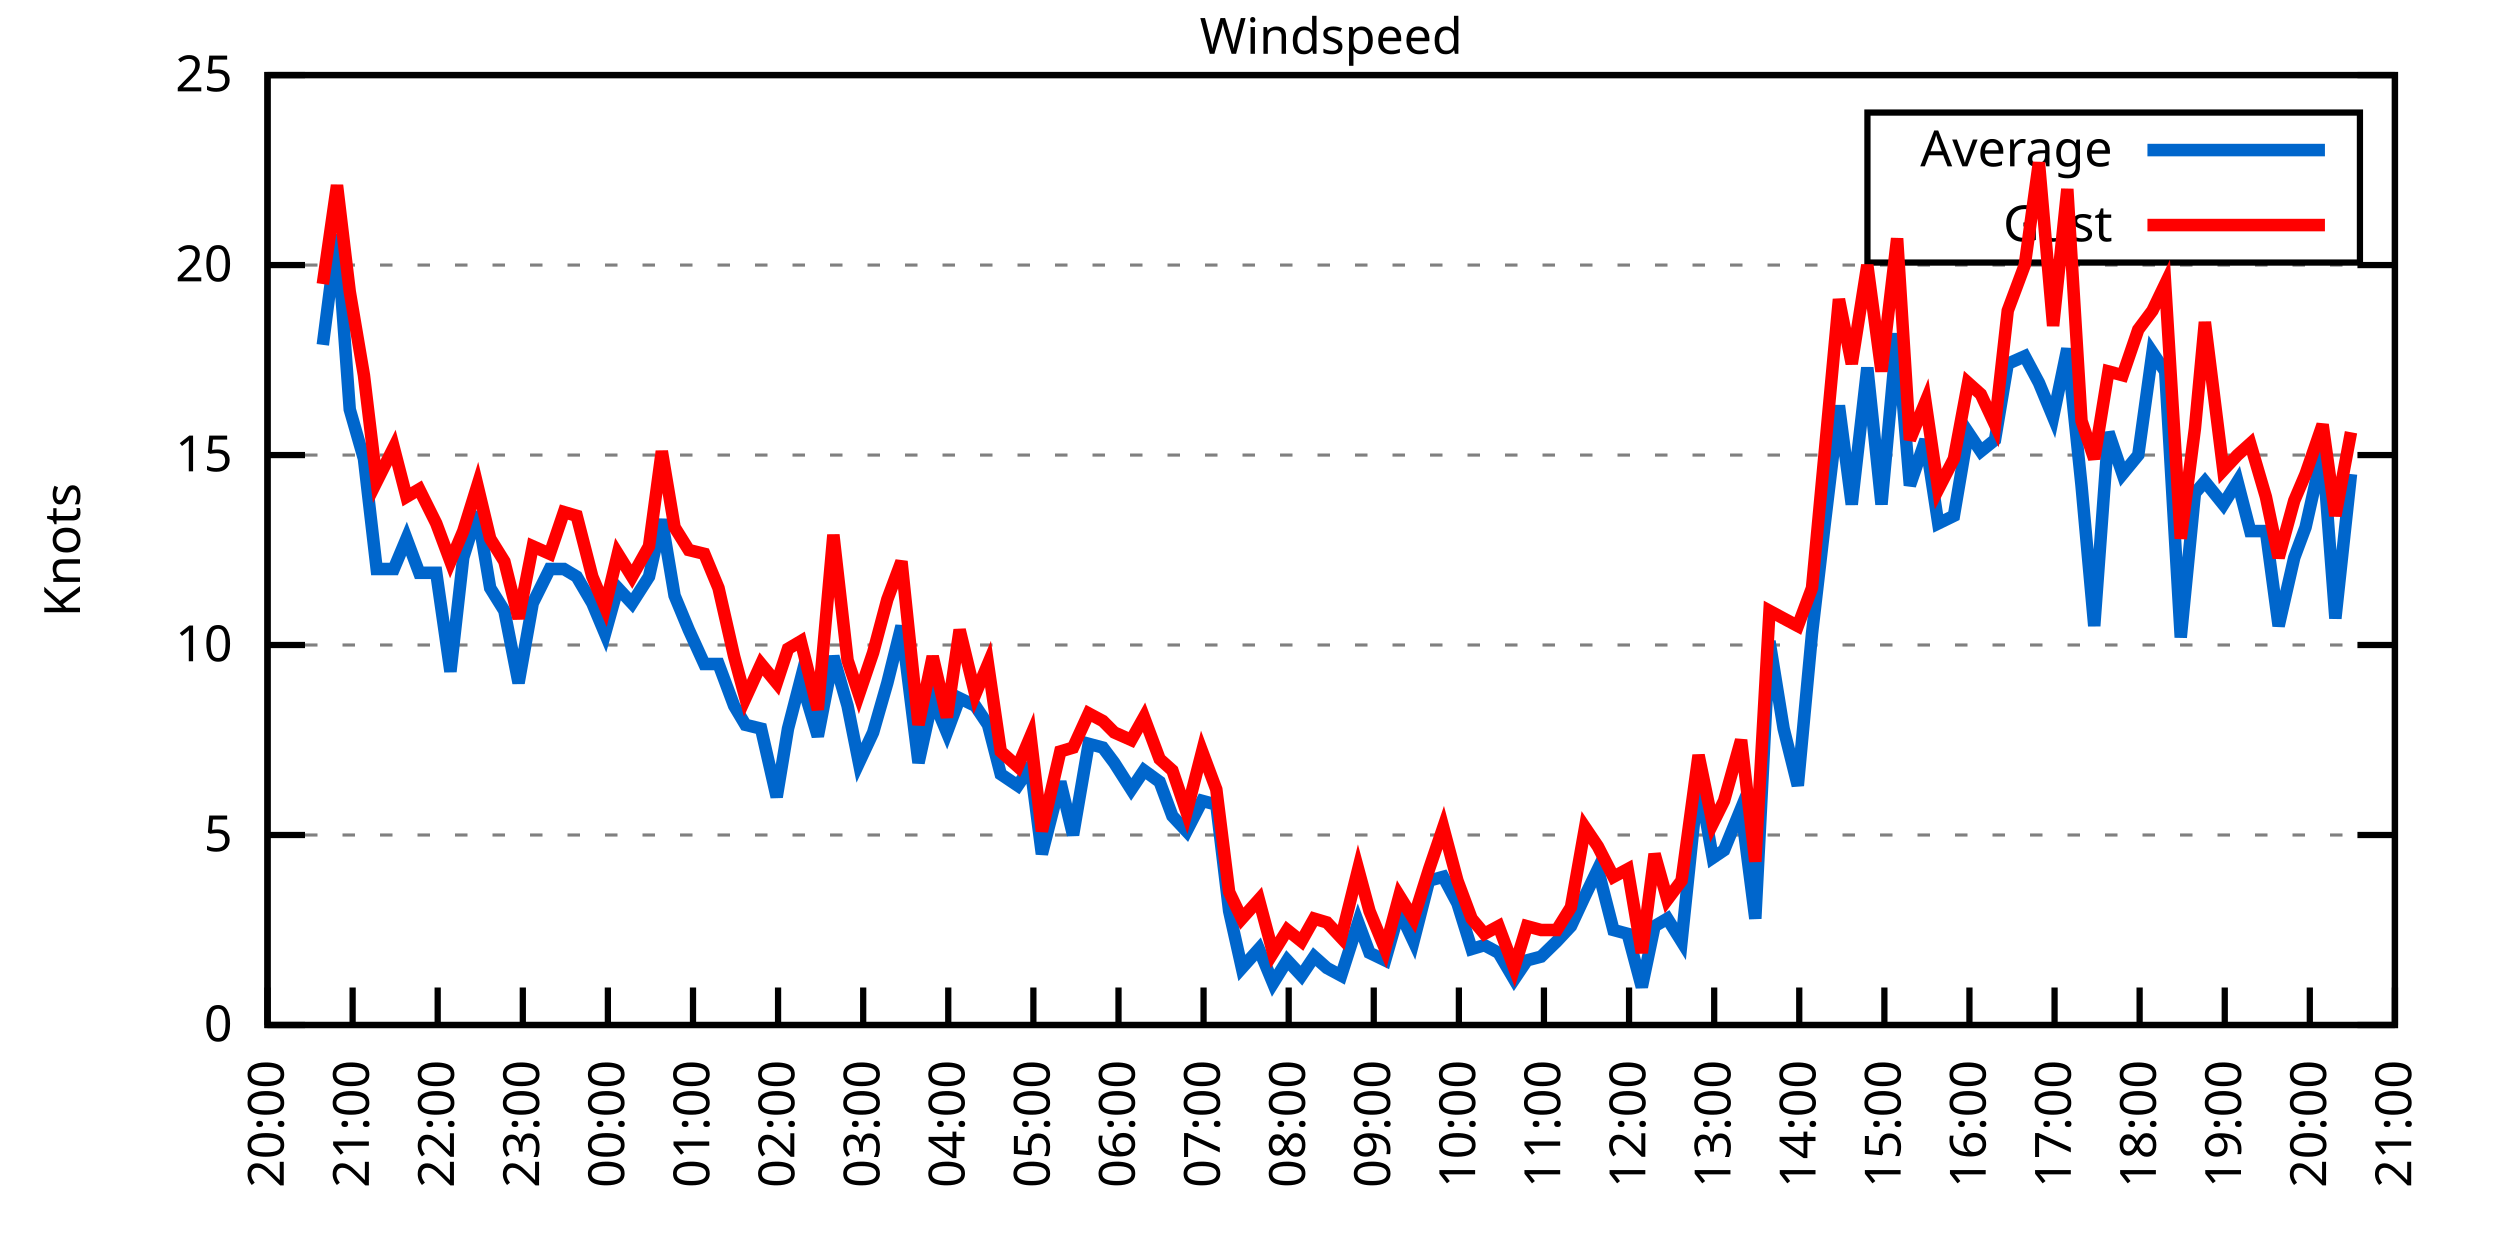
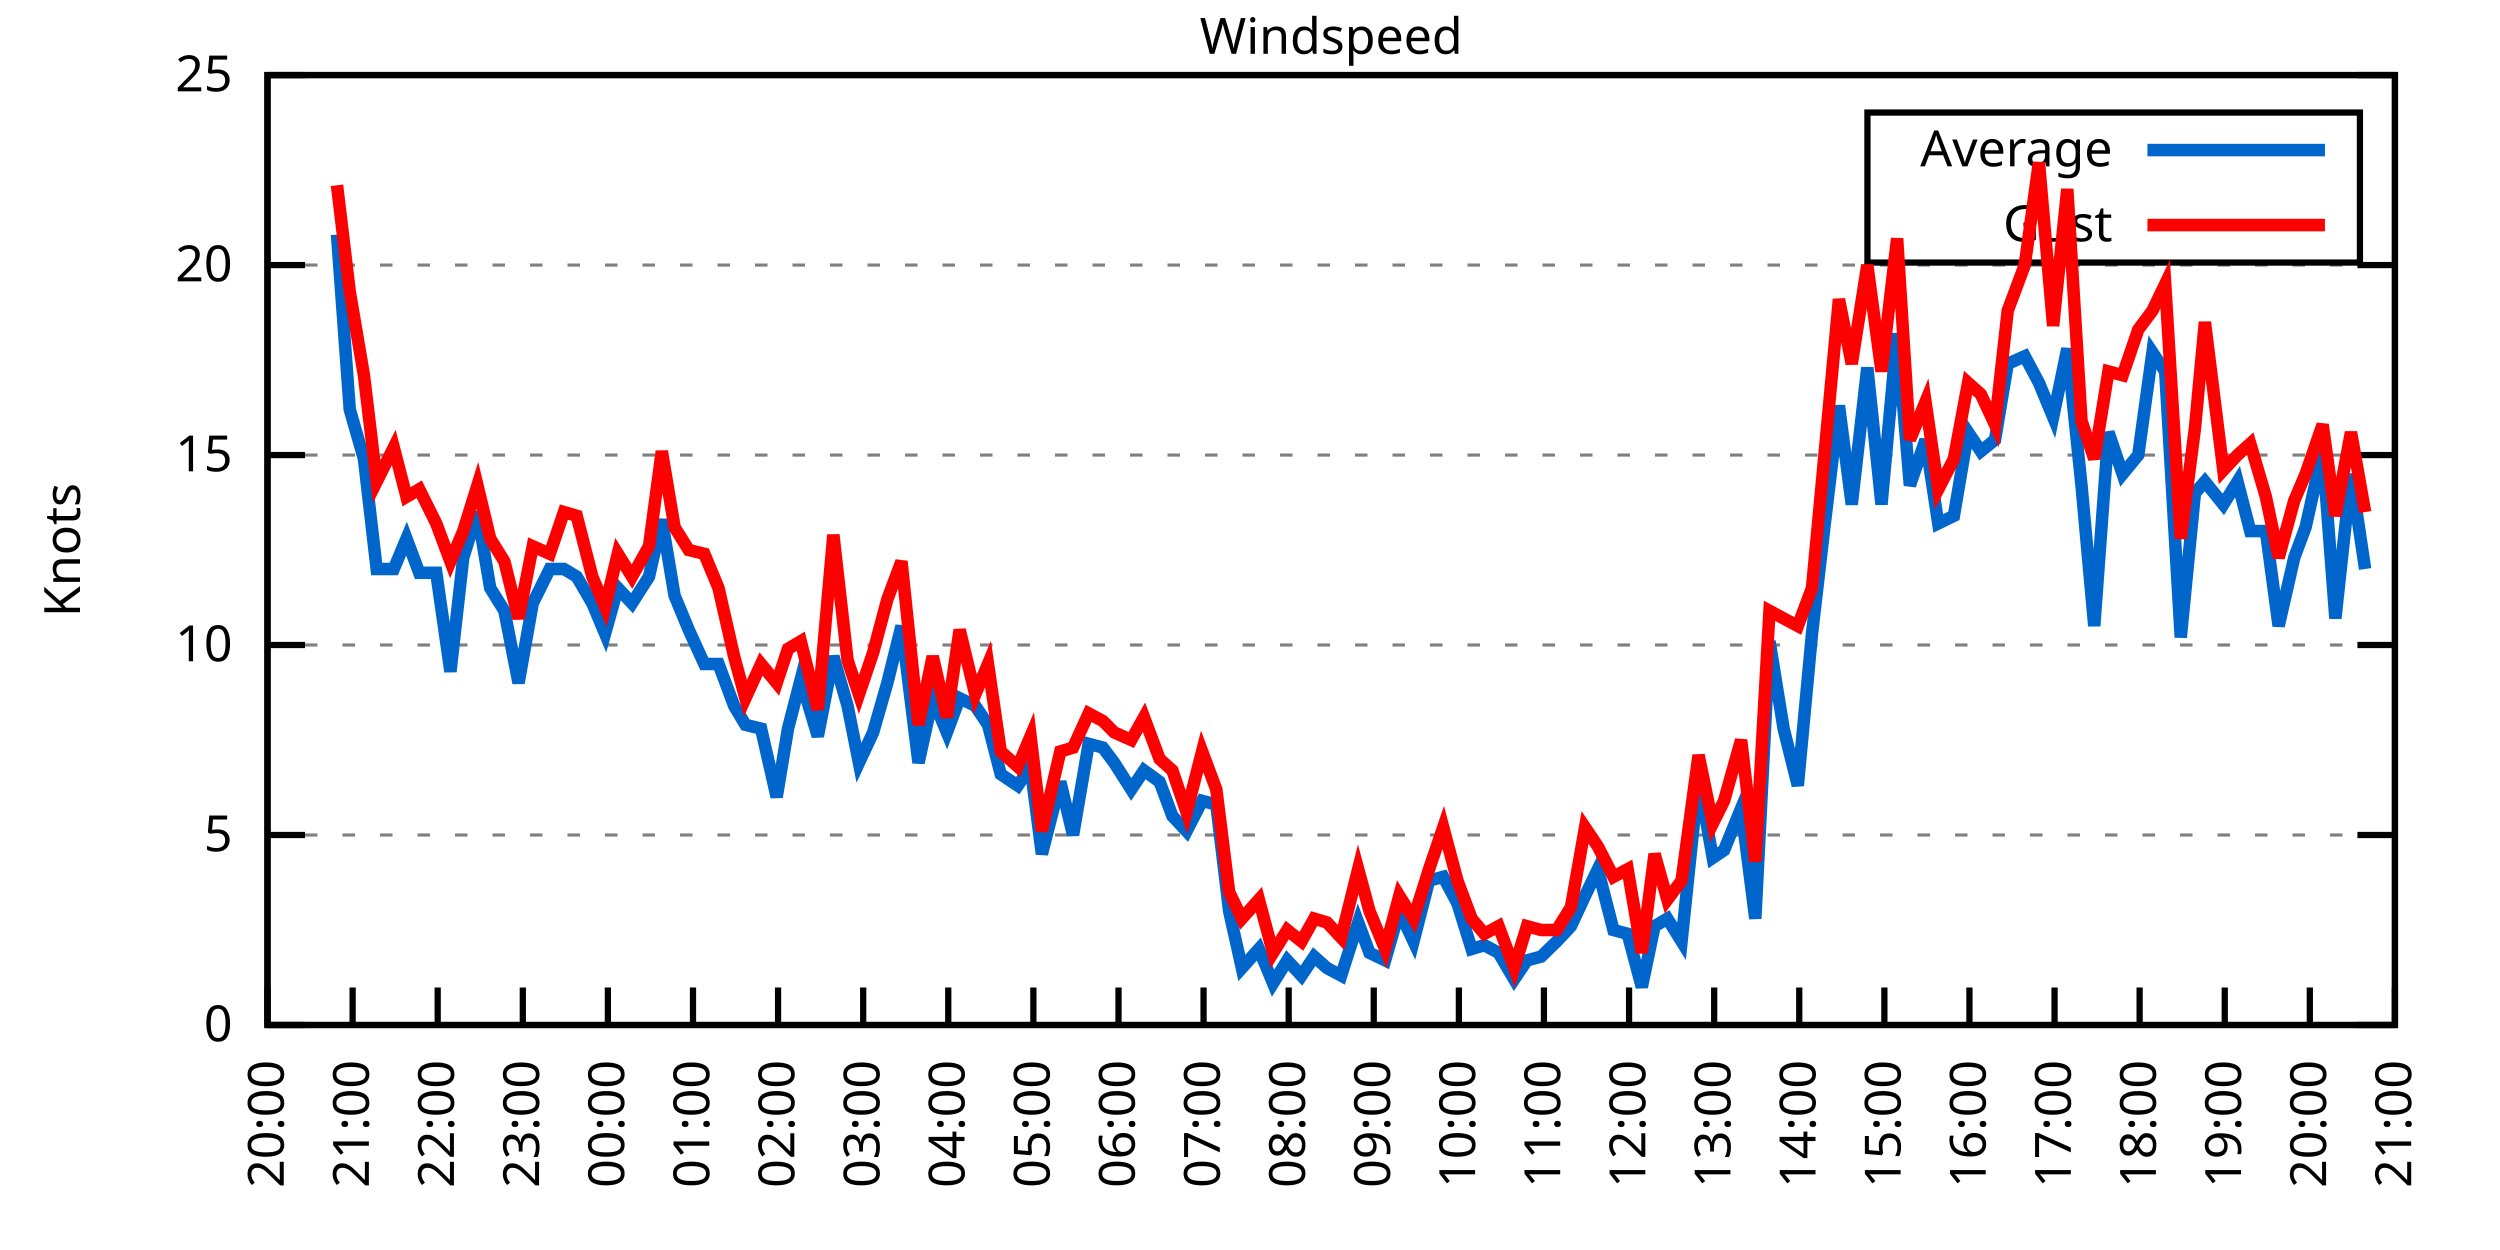
<svg xmlns="http://www.w3.org/2000/svg" xmlns:xlink="http://www.w3.org/1999/xlink" width="400" height="200" viewBox="0 0 400 200">
  <g id="gnuplot_canvas">
    <rect x="0" y="0" width="400" height="200" fill="none" />
    <defs>
      <circle id="gpDot" r="0.5" stroke-width="0.5" stroke="currentColor" />
      <path id="gpPt0" stroke-width="0.333" stroke="currentColor" d="M-1,0 h2 M0,-1 v2" />
      <path id="gpPt1" stroke-width="0.333" stroke="currentColor" d="M-1,-1 L1,1 M1,-1 L-1,1" />
      <path id="gpPt2" stroke-width="0.333" stroke="currentColor" d="M-1,0 L1,0 M0,-1 L0,1 M-1,-1 L1,1 M-1,1 L1,-1" />
      <rect id="gpPt3" stroke-width="0.333" stroke="currentColor" x="-1" y="-1" width="2" height="2" />
      <rect id="gpPt4" stroke-width="0.333" stroke="currentColor" fill="currentColor" x="-1" y="-1" width="2" height="2" />
      <circle id="gpPt5" stroke-width="0.333" stroke="currentColor" cx="0" cy="0" r="1" />
      <use xlink:href="#gpPt5" id="gpPt6" fill="currentColor" stroke="none" />
      <path id="gpPt7" stroke-width="0.333" stroke="currentColor" d="M0,-1.33 L-1.33,0.67 L1.33,0.67 z" />
      <use xlink:href="#gpPt7" id="gpPt8" fill="currentColor" stroke="none" />
      <use xlink:href="#gpPt7" id="gpPt9" stroke="currentColor" transform="rotate(180)" />
      <use xlink:href="#gpPt9" id="gpPt10" fill="currentColor" stroke="none" />
      <use xlink:href="#gpPt3" id="gpPt11" stroke="currentColor" transform="rotate(45)" />
      <use xlink:href="#gpPt11" id="gpPt12" fill="currentColor" stroke="none" />
      <path id="gpPt13" stroke-width="0.333" stroke="currentColor" d="M0,1.330 L1.265,0.411 L0.782,-1.067 L-0.782,-1.076 L-1.265,0.411 z" />
      <use xlink:href="#gpPt13" id="gpPt14" fill="currentColor" stroke="none" />
      <filter id="textbox" filterUnits="objectBoundingBox" x="0" y="0" height="1" width="1">
        <feFlood flood-color="white" flood-opacity="1" result="bgnd" />
        <feComposite in="SourceGraphic" in2="bgnd" operator="atop" />
      </filter>
      <filter id="greybox" filterUnits="objectBoundingBox" x="0" y="0" height="1" width="1">
        <feFlood flood-color="lightgrey" flood-opacity="1" result="grey" />
        <feComposite in="SourceGraphic" in2="grey" operator="atop" />
      </filter>
    </defs>
    <g fill="none" color="white" stroke="currentColor" stroke-width="1.00" stroke-linecap="butt" stroke-linejoin="miter">
</g>
    <g fill="none" color="black" stroke="currentColor" stroke-width="1.00" stroke-linecap="butt" stroke-linejoin="miter">
      <g stroke="none" shape-rendering="crispEdges">
        <polygon fill="rgb(255, 255, 255)" points="42.80,164.00 383.18,164.00 383.18,12.02 42.80,12.02 " />
      </g>
    </g>
    <g fill="none" color="black" stroke="currentColor" stroke-width="1.00" stroke-linecap="butt" stroke-linejoin="miter">
</g>
    <g fill="none" color="black" stroke="black" stroke-width="0.50" stroke-linecap="butt" stroke-linejoin="miter">
</g>
    <g fill="none" color="gray" stroke="currentColor" stroke-width="0.50" stroke-linecap="butt" stroke-linejoin="miter">
      <path stroke="gray" stroke-dasharray="2,4" class="gridline" d="M42.80,164.00 L383.19,164.00  " />
    </g>
    <g fill="none" color="gray" stroke="gray" stroke-width="1.00" stroke-linecap="butt" stroke-linejoin="miter">
</g>
    <g fill="none" color="black" stroke="currentColor" stroke-width="1.00" stroke-linecap="butt" stroke-linejoin="miter">
      <path stroke="black" d="M42.80,164.00 L48.80,164.00 M383.19,164.00 L377.19,164.00  " />
      <g transform="translate(37.20,166.60)" stroke="none" fill="black" font-family="Sans" font-size="8.00" text-anchor="end">
        <text>
          <tspan font-family="Sans"> 0</tspan>
        </text>
      </g>
    </g>
    <g fill="none" color="black" stroke="currentColor" stroke-width="1.00" stroke-linecap="butt" stroke-linejoin="miter">
</g>
    <g fill="none" color="black" stroke="black" stroke-width="0.50" stroke-linecap="butt" stroke-linejoin="miter">
</g>
    <g fill="none" color="gray" stroke="currentColor" stroke-width="0.50" stroke-linecap="butt" stroke-linejoin="miter">
      <path stroke="gray" stroke-dasharray="2,4" class="gridline" d="M42.80,133.60 L383.19,133.60  " />
    </g>
    <g fill="none" color="gray" stroke="gray" stroke-width="1.00" stroke-linecap="butt" stroke-linejoin="miter">
</g>
    <g fill="none" color="black" stroke="currentColor" stroke-width="1.00" stroke-linecap="butt" stroke-linejoin="miter">
      <path stroke="black" d="M42.80,133.60 L48.80,133.60 M383.19,133.60 L377.19,133.60  " />
      <g transform="translate(37.20,136.20)" stroke="none" fill="black" font-family="Sans" font-size="8.00" text-anchor="end">
        <text>
          <tspan font-family="Sans"> 5</tspan>
        </text>
      </g>
    </g>
    <g fill="none" color="black" stroke="currentColor" stroke-width="1.00" stroke-linecap="butt" stroke-linejoin="miter">
</g>
    <g fill="none" color="black" stroke="black" stroke-width="0.50" stroke-linecap="butt" stroke-linejoin="miter">
</g>
    <g fill="none" color="gray" stroke="currentColor" stroke-width="0.50" stroke-linecap="butt" stroke-linejoin="miter">
      <path stroke="gray" stroke-dasharray="2,4" class="gridline" d="M42.80,103.20 L383.19,103.20  " />
    </g>
    <g fill="none" color="gray" stroke="gray" stroke-width="1.00" stroke-linecap="butt" stroke-linejoin="miter">
</g>
    <g fill="none" color="black" stroke="currentColor" stroke-width="1.00" stroke-linecap="butt" stroke-linejoin="miter">
      <path stroke="black" d="M42.80,103.20 L48.80,103.20 M383.19,103.20 L377.19,103.20  " />
      <g transform="translate(37.20,105.80)" stroke="none" fill="black" font-family="Sans" font-size="8.00" text-anchor="end">
        <text>
          <tspan font-family="Sans"> 10</tspan>
        </text>
      </g>
    </g>
    <g fill="none" color="black" stroke="currentColor" stroke-width="1.00" stroke-linecap="butt" stroke-linejoin="miter">
</g>
    <g fill="none" color="black" stroke="black" stroke-width="0.50" stroke-linecap="butt" stroke-linejoin="miter">
</g>
    <g fill="none" color="gray" stroke="currentColor" stroke-width="0.50" stroke-linecap="butt" stroke-linejoin="miter">
      <path stroke="gray" stroke-dasharray="2,4" class="gridline" d="M42.80,72.81 L383.19,72.81  " />
    </g>
    <g fill="none" color="gray" stroke="gray" stroke-width="1.00" stroke-linecap="butt" stroke-linejoin="miter">
</g>
    <g fill="none" color="black" stroke="currentColor" stroke-width="1.00" stroke-linecap="butt" stroke-linejoin="miter">
      <path stroke="black" d="M42.80,72.81 L48.80,72.81 M383.19,72.81 L377.19,72.81  " />
      <g transform="translate(37.20,75.41)" stroke="none" fill="black" font-family="Sans" font-size="8.00" text-anchor="end">
        <text>
          <tspan font-family="Sans"> 15</tspan>
        </text>
      </g>
    </g>
    <g fill="none" color="black" stroke="currentColor" stroke-width="1.00" stroke-linecap="butt" stroke-linejoin="miter">
</g>
    <g fill="none" color="black" stroke="black" stroke-width="0.50" stroke-linecap="butt" stroke-linejoin="miter">
</g>
    <g fill="none" color="gray" stroke="currentColor" stroke-width="0.50" stroke-linecap="butt" stroke-linejoin="miter">
      <path stroke="gray" stroke-dasharray="2,4" class="gridline" d="M42.80,42.41 L383.19,42.41  " />
    </g>
    <g fill="none" color="gray" stroke="gray" stroke-width="1.00" stroke-linecap="butt" stroke-linejoin="miter">
</g>
    <g fill="none" color="black" stroke="currentColor" stroke-width="1.00" stroke-linecap="butt" stroke-linejoin="miter">
      <path stroke="black" d="M42.80,42.41 L48.80,42.41 M383.19,42.41 L377.19,42.41  " />
      <g transform="translate(37.20,45.01)" stroke="none" fill="black" font-family="Sans" font-size="8.00" text-anchor="end">
        <text>
          <tspan font-family="Sans"> 20</tspan>
        </text>
      </g>
    </g>
    <g fill="none" color="black" stroke="currentColor" stroke-width="1.00" stroke-linecap="butt" stroke-linejoin="miter">
</g>
    <g fill="none" color="black" stroke="black" stroke-width="0.50" stroke-linecap="butt" stroke-linejoin="miter">
</g>
    <g fill="none" color="gray" stroke="currentColor" stroke-width="0.50" stroke-linecap="butt" stroke-linejoin="miter">
      <path stroke="gray" stroke-dasharray="2,4" class="gridline" d="M42.80,12.01 L383.19,12.01  " />
    </g>
    <g fill="none" color="gray" stroke="gray" stroke-width="1.00" stroke-linecap="butt" stroke-linejoin="miter">
</g>
    <g fill="none" color="black" stroke="currentColor" stroke-width="1.00" stroke-linecap="butt" stroke-linejoin="miter">
      <path stroke="black" d="M42.80,12.01 L48.80,12.01 M383.19,12.01 L377.19,12.01  " />
      <g transform="translate(37.20,14.61)" stroke="none" fill="black" font-family="Sans" font-size="8.00" text-anchor="end">
        <text>
          <tspan font-family="Sans"> 25</tspan>
        </text>
      </g>
    </g>
    <g fill="none" color="black" stroke="currentColor" stroke-width="1.00" stroke-linecap="butt" stroke-linejoin="miter">
      <path stroke="black" d="M42.80,164.00 L42.80,158.00  " />
      <g transform="translate(45.40,169.60) rotate(270.00)" stroke="none" fill="black" font-family="Sans" font-size="8.00" text-anchor="end">
        <text>
          <tspan font-family="Sans">20:00</tspan>
        </text>
      </g>
    </g>
    <g fill="none" color="black" stroke="currentColor" stroke-width="1.00" stroke-linecap="butt" stroke-linejoin="miter">
      <path stroke="black" d="M56.42,164.00 L56.42,158.00  " />
      <g transform="translate(59.02,169.60) rotate(270.00)" stroke="none" fill="black" font-family="Sans" font-size="8.00" text-anchor="end">
        <text>
          <tspan font-family="Sans">21:00</tspan>
        </text>
      </g>
    </g>
    <g fill="none" color="black" stroke="currentColor" stroke-width="1.00" stroke-linecap="butt" stroke-linejoin="miter">
      <path stroke="black" d="M70.03,164.00 L70.03,158.00  " />
      <g transform="translate(72.63,169.60) rotate(270.00)" stroke="none" fill="black" font-family="Sans" font-size="8.00" text-anchor="end">
        <text>
          <tspan font-family="Sans">22:00</tspan>
        </text>
      </g>
    </g>
    <g fill="none" color="black" stroke="currentColor" stroke-width="1.00" stroke-linecap="butt" stroke-linejoin="miter">
      <path stroke="black" d="M83.65,164.00 L83.65,158.00  " />
      <g transform="translate(86.25,169.60) rotate(270.00)" stroke="none" fill="black" font-family="Sans" font-size="8.00" text-anchor="end">
        <text>
          <tspan font-family="Sans">23:00</tspan>
        </text>
      </g>
    </g>
    <g fill="none" color="black" stroke="currentColor" stroke-width="1.00" stroke-linecap="butt" stroke-linejoin="miter">
      <path stroke="black" d="M97.26,164.00 L97.26,158.00  " />
      <g transform="translate(99.86,169.60) rotate(270.00)" stroke="none" fill="black" font-family="Sans" font-size="8.00" text-anchor="end">
        <text>
          <tspan font-family="Sans">00:00</tspan>
        </text>
      </g>
    </g>
    <g fill="none" color="black" stroke="currentColor" stroke-width="1.00" stroke-linecap="butt" stroke-linejoin="miter">
      <path stroke="black" d="M110.88,164.00 L110.88,158.00  " />
      <g transform="translate(113.48,169.60) rotate(270.00)" stroke="none" fill="black" font-family="Sans" font-size="8.00" text-anchor="end">
        <text>
          <tspan font-family="Sans">01:00</tspan>
        </text>
      </g>
    </g>
    <g fill="none" color="black" stroke="currentColor" stroke-width="1.00" stroke-linecap="butt" stroke-linejoin="miter">
      <path stroke="black" d="M124.49,164.00 L124.49,158.00  " />
      <g transform="translate(127.09,169.60) rotate(270.00)" stroke="none" fill="black" font-family="Sans" font-size="8.00" text-anchor="end">
        <text>
          <tspan font-family="Sans">02:00</tspan>
        </text>
      </g>
    </g>
    <g fill="none" color="black" stroke="currentColor" stroke-width="1.00" stroke-linecap="butt" stroke-linejoin="miter">
      <path stroke="black" d="M138.11,164.00 L138.11,158.00  " />
      <g transform="translate(140.71,169.60) rotate(270.00)" stroke="none" fill="black" font-family="Sans" font-size="8.00" text-anchor="end">
        <text>
          <tspan font-family="Sans">03:00</tspan>
        </text>
      </g>
    </g>
    <g fill="none" color="black" stroke="currentColor" stroke-width="1.00" stroke-linecap="butt" stroke-linejoin="miter">
      <path stroke="black" d="M151.72,164.00 L151.72,158.00  " />
      <g transform="translate(154.32,169.60) rotate(270.00)" stroke="none" fill="black" font-family="Sans" font-size="8.00" text-anchor="end">
        <text>
          <tspan font-family="Sans">04:00</tspan>
        </text>
      </g>
    </g>
    <g fill="none" color="black" stroke="currentColor" stroke-width="1.00" stroke-linecap="butt" stroke-linejoin="miter">
      <path stroke="black" d="M165.34,164.00 L165.34,158.00  " />
      <g transform="translate(167.94,169.60) rotate(270.00)" stroke="none" fill="black" font-family="Sans" font-size="8.00" text-anchor="end">
        <text>
          <tspan font-family="Sans">05:00</tspan>
        </text>
      </g>
    </g>
    <g fill="none" color="black" stroke="currentColor" stroke-width="1.00" stroke-linecap="butt" stroke-linejoin="miter">
      <path stroke="black" d="M178.96,164.00 L178.96,158.00  " />
      <g transform="translate(181.56,169.60) rotate(270.00)" stroke="none" fill="black" font-family="Sans" font-size="8.00" text-anchor="end">
        <text>
          <tspan font-family="Sans">06:00</tspan>
        </text>
      </g>
    </g>
    <g fill="none" color="black" stroke="currentColor" stroke-width="1.00" stroke-linecap="butt" stroke-linejoin="miter">
      <path stroke="black" d="M192.57,164.00 L192.57,158.00  " />
      <g transform="translate(195.17,169.60) rotate(270.00)" stroke="none" fill="black" font-family="Sans" font-size="8.00" text-anchor="end">
        <text>
          <tspan font-family="Sans">07:00</tspan>
        </text>
      </g>
    </g>
    <g fill="none" color="black" stroke="currentColor" stroke-width="1.00" stroke-linecap="butt" stroke-linejoin="miter">
      <path stroke="black" d="M206.19,164.00 L206.19,158.00  " />
      <g transform="translate(208.79,169.60) rotate(270.00)" stroke="none" fill="black" font-family="Sans" font-size="8.00" text-anchor="end">
        <text>
          <tspan font-family="Sans">08:00</tspan>
        </text>
      </g>
    </g>
    <g fill="none" color="black" stroke="currentColor" stroke-width="1.00" stroke-linecap="butt" stroke-linejoin="miter">
      <path stroke="black" d="M219.80,164.00 L219.80,158.00  " />
      <g transform="translate(222.40,169.60) rotate(270.00)" stroke="none" fill="black" font-family="Sans" font-size="8.00" text-anchor="end">
        <text>
          <tspan font-family="Sans">09:00</tspan>
        </text>
      </g>
    </g>
    <g fill="none" color="black" stroke="currentColor" stroke-width="1.00" stroke-linecap="butt" stroke-linejoin="miter">
      <path stroke="black" d="M233.42,164.00 L233.42,158.00  " />
      <g transform="translate(236.02,169.60) rotate(270.00)" stroke="none" fill="black" font-family="Sans" font-size="8.00" text-anchor="end">
        <text>
          <tspan font-family="Sans">10:00</tspan>
        </text>
      </g>
    </g>
    <g fill="none" color="black" stroke="currentColor" stroke-width="1.00" stroke-linecap="butt" stroke-linejoin="miter">
      <path stroke="black" d="M247.03,164.00 L247.03,158.00  " />
      <g transform="translate(249.63,169.60) rotate(270.00)" stroke="none" fill="black" font-family="Sans" font-size="8.00" text-anchor="end">
        <text>
          <tspan font-family="Sans">11:00</tspan>
        </text>
      </g>
    </g>
    <g fill="none" color="black" stroke="currentColor" stroke-width="1.00" stroke-linecap="butt" stroke-linejoin="miter">
      <path stroke="black" d="M260.65,164.00 L260.65,158.00  " />
      <g transform="translate(263.25,169.60) rotate(270.00)" stroke="none" fill="black" font-family="Sans" font-size="8.00" text-anchor="end">
        <text>
          <tspan font-family="Sans">12:00</tspan>
        </text>
      </g>
    </g>
    <g fill="none" color="black" stroke="currentColor" stroke-width="1.00" stroke-linecap="butt" stroke-linejoin="miter">
      <path stroke="black" d="M274.27,164.00 L274.27,158.00  " />
      <g transform="translate(276.87,169.60) rotate(270.00)" stroke="none" fill="black" font-family="Sans" font-size="8.00" text-anchor="end">
        <text>
          <tspan font-family="Sans">13:00</tspan>
        </text>
      </g>
    </g>
    <g fill="none" color="black" stroke="currentColor" stroke-width="1.00" stroke-linecap="butt" stroke-linejoin="miter">
      <path stroke="black" d="M287.88,164.00 L287.88,158.00  " />
      <g transform="translate(290.48,169.60) rotate(270.00)" stroke="none" fill="black" font-family="Sans" font-size="8.00" text-anchor="end">
        <text>
          <tspan font-family="Sans">14:00</tspan>
        </text>
      </g>
    </g>
    <g fill="none" color="black" stroke="currentColor" stroke-width="1.00" stroke-linecap="butt" stroke-linejoin="miter">
      <path stroke="black" d="M301.50,164.00 L301.50,158.00  " />
      <g transform="translate(304.10,169.60) rotate(270.00)" stroke="none" fill="black" font-family="Sans" font-size="8.00" text-anchor="end">
        <text>
          <tspan font-family="Sans">15:00</tspan>
        </text>
      </g>
    </g>
    <g fill="none" color="black" stroke="currentColor" stroke-width="1.00" stroke-linecap="butt" stroke-linejoin="miter">
      <path stroke="black" d="M315.11,164.00 L315.11,158.00  " />
      <g transform="translate(317.71,169.60) rotate(270.00)" stroke="none" fill="black" font-family="Sans" font-size="8.00" text-anchor="end">
        <text>
          <tspan font-family="Sans">16:00</tspan>
        </text>
      </g>
    </g>
    <g fill="none" color="black" stroke="currentColor" stroke-width="1.00" stroke-linecap="butt" stroke-linejoin="miter">
      <path stroke="black" d="M328.73,164.00 L328.73,158.00  " />
      <g transform="translate(331.33,169.60) rotate(270.00)" stroke="none" fill="black" font-family="Sans" font-size="8.00" text-anchor="end">
        <text>
          <tspan font-family="Sans">17:00</tspan>
        </text>
      </g>
    </g>
    <g fill="none" color="black" stroke="currentColor" stroke-width="1.00" stroke-linecap="butt" stroke-linejoin="miter">
      <path stroke="black" d="M342.34,164.00 L342.34,158.00  " />
      <g transform="translate(344.94,169.60) rotate(270.00)" stroke="none" fill="black" font-family="Sans" font-size="8.00" text-anchor="end">
        <text>
          <tspan font-family="Sans">18:00</tspan>
        </text>
      </g>
    </g>
    <g fill="none" color="black" stroke="currentColor" stroke-width="1.00" stroke-linecap="butt" stroke-linejoin="miter">
      <path stroke="black" d="M355.96,164.00 L355.96,158.00  " />
      <g transform="translate(358.56,169.60) rotate(270.00)" stroke="none" fill="black" font-family="Sans" font-size="8.00" text-anchor="end">
        <text>
          <tspan font-family="Sans">19:00</tspan>
        </text>
      </g>
    </g>
    <g fill="none" color="black" stroke="currentColor" stroke-width="1.00" stroke-linecap="butt" stroke-linejoin="miter">
      <path stroke="black" d="M369.57,164.00 L369.57,158.00  " />
      <g transform="translate(372.17,169.60) rotate(270.00)" stroke="none" fill="black" font-family="Sans" font-size="8.00" text-anchor="end">
        <text>
          <tspan font-family="Sans">20:00</tspan>
        </text>
      </g>
    </g>
    <g fill="none" color="black" stroke="currentColor" stroke-width="1.00" stroke-linecap="butt" stroke-linejoin="miter">
      <path stroke="black" d="M383.19,164.00 L383.19,158.00  " />
      <g transform="translate(385.79,169.60) rotate(270.00)" stroke="none" fill="black" font-family="Sans" font-size="8.00" text-anchor="end">
        <text>
          <tspan font-family="Sans">21:00</tspan>
        </text>
      </g>
    </g>
    <g fill="none" color="black" stroke="currentColor" stroke-width="1.00" stroke-linecap="butt" stroke-linejoin="miter">
</g>
    <g fill="none" color="black" stroke="currentColor" stroke-width="1.00" stroke-linecap="butt" stroke-linejoin="miter">
      <path stroke="black" d="M42.80,12.01 L42.80,164.00 L383.19,164.00 L383.19,12.01 L42.80,12.01 Z  " />
    </g>
    <g fill="none" color="black" stroke="currentColor" stroke-width="1.00" stroke-linecap="butt" stroke-linejoin="miter">
</g>
    <g fill="none" color="black" stroke="currentColor" stroke-width="1.00" stroke-linecap="butt" stroke-linejoin="miter">
      <path stroke="black" d="M298.79,42.01 L298.79,18.01 L377.59,18.01 L377.59,42.01 L298.79,42.01 Z  " />
    </g>
    <g id="Windspeed_plot_1">
      <g fill="none" color="white" stroke="black" stroke-width="2.00" stroke-linecap="butt" stroke-linejoin="miter">
</g>
      <g fill="none" color="black" stroke="currentColor" stroke-width="2.00" stroke-linecap="butt" stroke-linejoin="miter">
        <g transform="translate(337.99,26.61)" stroke="none" fill="black" font-family="Sans" font-size="8.00" text-anchor="end">
          <text>
            <tspan font-family="Sans">Average</tspan>
          </text>
        </g>
      </g>
      <g fill="none" color="black" stroke="currentColor" stroke-width="2.00" stroke-linecap="butt" stroke-linejoin="miter">
-         <path stroke="rgb(  0, 102, 204)" d="M343.59,24.01 L371.99,24.01 M51.65,55.18 L53.92,37.54 L55.96,65.51 L58.23,73.41 L60.27,91.04 L63.00,91.04   L65.04,86.18 L67.08,91.65 L69.80,91.65 L72.07,107.46 L74.12,89.22 L76.39,81.93 L78.43,94.08 L80.70,97.73   L82.97,109.28 L85.24,96.52 L87.96,91.04 L90.23,91.04 L92.27,92.26 L94.77,96.52 L96.81,101.38 L98.85,94.08   L101.12,96.52 L103.84,92.26 L105.89,83.14 L107.93,95.30 L110.20,100.77 L112.69,106.24 L114.96,106.24 L117.46,112.93   L119.27,115.97 L121.77,116.58 L124.27,127.52 L126.08,116.58 L128.12,108.68 L130.85,117.80 L133.34,105.03 L135.61,112.93   L137.43,122.05 L139.70,117.19 L141.97,109.28 L144.24,100.16 L146.96,122.05 L149.23,111.72 L151.50,117.19 L153.54,111.72   L156.04,112.93 L158.08,115.97 L160.12,123.87 L162.84,125.70 L164.89,122.66 L166.70,136.64 L169.65,125.09 L171.69,133.60   L174.19,119.01 L176.46,119.62 L178.28,122.05 L181.00,126.31 L183.04,123.27 L185.54,125.09 L187.58,130.56 L189.85,132.99   L192.34,128.13 L194.61,128.74 L196.66,145.76 L198.70,154.88 L201.42,151.84 L203.69,157.31 L205.96,153.66 L208.23,156.10   L210.27,153.06 L212.31,154.88 L214.58,156.10 L217.31,147.59 L219.12,152.45 L221.62,153.66 L223.89,145.76 L226.16,150.62   L228.65,140.90 L230.92,140.29 L233.19,144.55 L235.46,151.84 L237.50,151.23 L239.77,152.45 L242.27,156.70 L244.31,153.66   L246.58,153.06 L249.08,150.62 L251.35,148.19 L253.61,143.33 L255.66,139.07 L258.15,148.80 L260.42,149.41 L262.69,157.92   L264.73,148.19 L266.78,146.98 L269.05,150.62 L271.77,124.48 L274.04,137.25 L275.85,136.03 L278.58,129.35 L280.85,146.98   L283.12,102.60 L285.38,116.58 L287.65,125.70 L289.92,101.38 L291.97,83.75 L294.23,64.90 L296.28,80.71 L298.77,58.82   L301.04,80.71 L303.54,53.35 L305.58,77.67 L308.08,70.37 L310.12,83.75 L312.62,82.53 L314.89,69.16 L316.93,72.20   L319.20,70.37 L321.24,58.21 L323.96,57.00 L326.23,61.25 L328.50,66.73 L330.77,55.78 L333.04,77.67 L335.08,100.16   L337.35,69.16 L339.62,75.85 L342.12,72.81 L344.39,56.39 L346.43,59.43 L348.92,101.99 L351.19,78.89 L352.78,77.06   L355.73,80.71 L358.00,77.06 L360.04,84.97 L362.54,84.97 L364.58,100.16 L367.08,89.22 L368.89,84.36 L371.62,72.20   L373.66,98.95 L376.16,75.85  " />
+         <path stroke="rgb(  0, 102, 204)" d="M343.59,24.01 L371.99,24.01 M53.92,37.54 L55.96,65.51 L58.23,73.41 L60.27,91.04 L63.00,91.04 L65.04,86.18   L67.08,91.65 L69.80,91.65 L72.07,107.46 L74.12,89.22 L76.39,81.93 L78.43,94.08 L80.70,97.73 L82.97,109.28   L85.24,96.52 L87.96,91.04 L90.23,91.04 L92.27,92.26 L94.77,96.52 L96.81,101.38 L98.85,94.08 L101.12,96.52   L103.84,92.26 L105.89,83.14 L107.93,95.30 L110.20,100.77 L112.69,106.24 L114.96,106.24 L117.46,112.93 L119.27,115.97   L121.77,116.58 L124.27,127.52 L126.08,116.58 L128.12,108.68 L130.85,117.80 L133.34,105.03 L135.61,112.93 L137.43,122.05   L139.70,117.19 L141.97,109.28 L144.24,100.16 L146.96,122.05 L149.23,111.72 L151.50,117.19 L153.54,111.72 L156.04,112.93   L158.08,115.97 L160.12,123.87 L162.84,125.70 L164.89,122.66 L166.70,136.64 L169.65,125.09 L171.69,133.60 L174.19,119.01   L176.46,119.62 L178.28,122.05 L181.00,126.31 L183.04,123.27 L185.54,125.09 L187.58,130.56 L189.85,132.99 L192.34,128.13   L194.61,128.74 L196.66,145.76 L198.70,154.88 L201.42,151.84 L203.69,157.31 L205.96,153.66 L208.23,156.10 L210.27,153.06   L212.31,154.88 L214.58,156.10 L217.31,147.59 L219.12,152.45 L221.62,153.66 L223.89,145.76 L226.16,150.62 L228.65,140.90   L230.92,140.29 L233.19,144.55 L235.46,151.84 L237.50,151.23 L239.77,152.45 L242.27,156.70 L244.31,153.66 L246.58,153.06   L249.08,150.62 L251.35,148.19 L253.61,143.33 L255.66,139.07 L258.15,148.80 L260.42,149.41 L262.69,157.92 L264.73,148.19   L266.78,146.98 L269.05,150.62 L271.77,124.48 L274.04,137.25 L275.85,136.03 L278.58,129.35 L280.85,146.98 L283.12,102.60   L285.38,116.58 L287.65,125.70 L289.92,101.38 L291.97,83.75 L294.23,64.90 L296.28,80.71 L298.77,58.82 L301.04,80.71   L303.54,53.35 L305.58,77.67 L308.08,70.37 L310.12,83.75 L312.62,82.53 L314.89,69.16 L316.93,72.20 L319.20,70.37   L321.24,58.21 L323.96,57.00 L326.23,61.25 L328.50,66.73 L330.77,55.78 L333.04,77.67 L335.08,100.16 L337.35,69.16   L339.62,75.85 L342.12,72.81 L344.39,56.39 L346.43,59.43 L348.92,101.99 L351.19,78.89 L352.78,77.06 L355.73,80.71   L358.00,77.06 L360.04,84.97 L362.54,84.97 L364.58,100.16 L367.08,89.22 L368.89,84.36 L371.62,72.20 L373.66,98.95   L376.16,75.85 L378.42,91.04  " />
      </g>
    </g>
    <g id="Windspeed_plot_2">
      <g fill="none" color="black" stroke="currentColor" stroke-width="2.00" stroke-linecap="butt" stroke-linejoin="miter">
        <g transform="translate(337.99,38.61)" stroke="none" fill="black" font-family="Sans" font-size="8.00" text-anchor="end">
          <text>
            <tspan font-family="Sans">Gust</tspan>
          </text>
        </g>
      </g>
      <g fill="none" color="black" stroke="currentColor" stroke-width="2.00" stroke-linecap="butt" stroke-linejoin="miter">
-         <path stroke="rgb(255,   0,   0)" d="M343.59,36.01 L371.99,36.01 M51.65,45.45 L53.92,29.64 L55.96,46.66 L58.23,60.04 L60.27,77.06 L63.00,71.59   L65.04,79.49 L67.08,78.28 L69.80,83.75 L72.07,89.83 L74.12,84.97 L76.39,77.67 L78.43,86.18 L80.70,89.83   L82.97,98.95 L85.24,87.40 L87.96,88.61 L90.23,81.93 L92.27,82.53 L94.77,92.26 L96.81,97.12 L98.85,88.61   L101.12,92.26 L103.84,87.40 L105.89,72.20 L107.93,84.36 L110.20,88.00 L112.69,88.61 L114.96,94.08 L117.46,105.03   L119.27,111.72 L121.77,106.24 L124.27,109.28 L126.08,103.81 L128.12,102.60 L130.85,113.54 L133.34,85.57 L135.61,105.64   L137.43,111.11 L139.70,104.42 L141.97,95.91 L144.24,89.83 L146.96,115.97 L149.23,105.03 L151.50,114.76 L153.54,100.77   L156.04,111.11 L158.08,106.24 L160.12,120.23 L162.84,122.66 L164.89,117.80 L166.70,132.99 L169.65,120.23 L171.69,119.62   L174.19,114.15 L176.46,115.36 L178.28,117.19 L181.00,118.40 L183.04,114.76 L185.54,121.44 L187.58,123.27 L189.85,129.95   L192.34,120.23 L194.61,126.31 L196.66,142.72 L198.70,146.98 L201.42,143.94 L203.69,152.45 L205.96,148.80 L208.23,150.62   L210.27,146.98 L212.31,147.59 L214.58,150.02 L217.31,139.07 L219.12,145.76 L221.62,151.84 L223.89,143.33 L226.16,146.98   L228.65,139.07 L230.92,132.39 L233.19,140.90 L235.46,146.98 L237.50,149.41 L239.77,148.19 L242.27,154.88 L244.31,148.19   L246.58,148.80 L249.08,148.80 L251.35,145.15 L253.61,132.39 L255.66,135.43 L258.15,140.29 L260.42,139.07 L262.69,152.45   L264.73,136.64 L266.78,143.94 L269.05,140.90 L271.77,120.83 L274.04,131.78 L275.85,128.13 L278.58,118.40 L280.85,137.86   L283.12,97.73 L285.38,98.95 L287.65,100.16 L289.92,94.08 L291.97,72.20 L294.23,47.88 L296.28,58.21 L298.77,42.41   L301.04,59.43 L303.54,38.15 L305.58,70.37 L308.08,64.29 L310.12,78.28 L312.62,73.41 L314.89,61.25 L316.93,63.08   L319.20,67.94 L321.24,49.70 L323.96,42.41 L326.23,25.99 L328.50,52.14 L330.77,30.25 L333.04,67.33 L335.08,73.41   L337.35,59.43 L339.62,60.04 L342.12,52.74 L344.39,49.70 L346.43,45.45 L348.92,86.18 L351.19,68.55 L352.78,51.53   L355.73,75.24 L358.00,72.81 L360.04,70.98 L362.54,79.49 L364.58,89.22 L367.08,80.10 L368.89,75.85 L371.62,67.94   L373.66,82.53 L376.16,69.16  " />
+         <path stroke="rgb(255,   0,   0)" d="M343.59,36.01 L371.99,36.01 M53.92,29.64 L55.96,46.66 L58.23,60.04 L60.27,77.06 L63.00,71.59 L65.04,79.49   L67.08,78.28 L69.80,83.75 L72.07,89.83 L74.12,84.97 L76.39,77.67 L78.43,86.18 L80.70,89.83 L82.97,98.95   L85.24,87.40 L87.96,88.61 L90.23,81.93 L92.27,82.53 L94.77,92.26 L96.81,97.12 L98.85,88.61 L101.12,92.26   L103.84,87.40 L105.89,72.20 L107.93,84.36 L110.20,88.00 L112.69,88.61 L114.96,94.08 L117.46,105.03 L119.27,111.72   L121.77,106.24 L124.27,109.28 L126.08,103.81 L128.12,102.60 L130.85,113.54 L133.34,85.57 L135.61,105.64 L137.43,111.11   L139.70,104.42 L141.97,95.91 L144.24,89.83 L146.96,115.97 L149.23,105.03 L151.50,114.76 L153.54,100.77 L156.04,111.11   L158.08,106.24 L160.12,120.23 L162.84,122.66 L164.89,117.80 L166.70,132.99 L169.65,120.23 L171.69,119.62 L174.19,114.15   L176.46,115.36 L178.28,117.19 L181.00,118.40 L183.04,114.76 L185.54,121.44 L187.58,123.27 L189.85,129.95 L192.34,120.23   L194.61,126.31 L196.66,142.72 L198.70,146.98 L201.42,143.94 L203.69,152.45 L205.96,148.80 L208.23,150.62 L210.27,146.98   L212.31,147.59 L214.58,150.02 L217.31,139.07 L219.12,145.76 L221.62,151.84 L223.89,143.33 L226.16,146.98 L228.65,139.07   L230.92,132.39 L233.19,140.90 L235.46,146.98 L237.50,149.41 L239.77,148.19 L242.27,154.88 L244.31,148.19 L246.58,148.80   L249.08,148.80 L251.35,145.15 L253.61,132.39 L255.66,135.43 L258.15,140.29 L260.42,139.07 L262.69,152.45 L264.73,136.64   L266.78,143.94 L269.05,140.90 L271.77,120.83 L274.04,131.78 L275.85,128.13 L278.58,118.40 L280.85,137.86 L283.12,97.73   L285.38,98.95 L287.65,100.16 L289.92,94.08 L291.97,72.20 L294.23,47.88 L296.28,58.21 L298.77,42.41 L301.04,59.43   L303.54,38.15 L305.58,70.37 L308.08,64.29 L310.12,78.28 L312.62,73.41 L314.89,61.25 L316.93,63.08 L319.20,67.94   L321.24,49.70 L323.96,42.41 L326.23,25.99 L328.50,52.14 L330.77,30.25 L333.04,67.33 L335.08,73.41 L337.35,59.43   L339.62,60.04 L342.12,52.74 L344.39,49.70 L346.43,45.45 L348.92,86.18 L351.19,68.55 L352.78,51.53 L355.73,75.24   L358.00,72.81 L360.04,70.98 L362.54,79.49 L364.58,89.22 L367.08,80.10 L368.89,75.85 L371.62,67.94 L373.66,82.53   L376.16,69.16 L378.42,81.93  " />
      </g>
    </g>
    <g fill="none" color="black" stroke="currentColor" stroke-width="2.00" stroke-linecap="butt" stroke-linejoin="miter">
</g>
    <g fill="none" color="black" stroke="black" stroke-width="1.00" stroke-linecap="butt" stroke-linejoin="miter">
</g>
    <g fill="none" color="black" stroke="currentColor" stroke-width="1.00" stroke-linecap="butt" stroke-linejoin="miter">
      <path stroke="black" d="M42.80,12.01 L42.80,164.00 L383.19,164.00 L383.19,12.01 L42.80,12.01 Z  " />
      <g transform="translate(12.80,88.01) rotate(270.00)" stroke="none" fill="black" font-family="Sans" font-size="8.00" text-anchor="middle">
        <text>
          <tspan font-family="Sans">Knots</tspan>
        </text>
      </g>
    </g>
    <g fill="none" color="black" stroke="currentColor" stroke-width="1.00" stroke-linecap="butt" stroke-linejoin="miter">
</g>
    <g fill="none" color="black" stroke="currentColor" stroke-width="1.00" stroke-linecap="butt" stroke-linejoin="miter">
      <g transform="translate(212.99,8.61)" stroke="none" fill="black" font-family="Sans" font-size="8.00" text-anchor="middle">
        <text>
          <tspan font-family="Sans">Windspeed</tspan>
        </text>
      </g>
    </g>
    <g fill="none" color="black" stroke="currentColor" stroke-width="1.00" stroke-linecap="butt" stroke-linejoin="miter">
</g>
  </g>
</svg>
